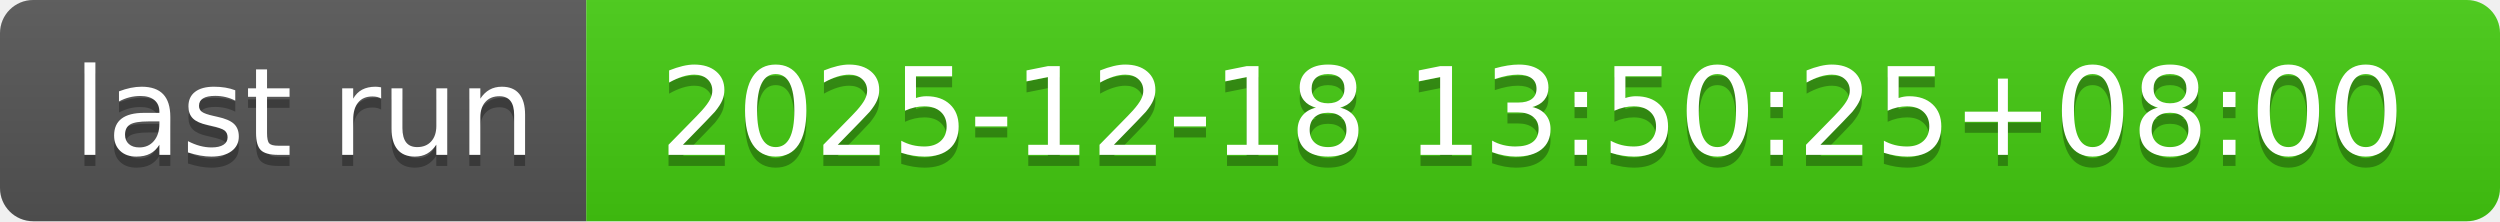
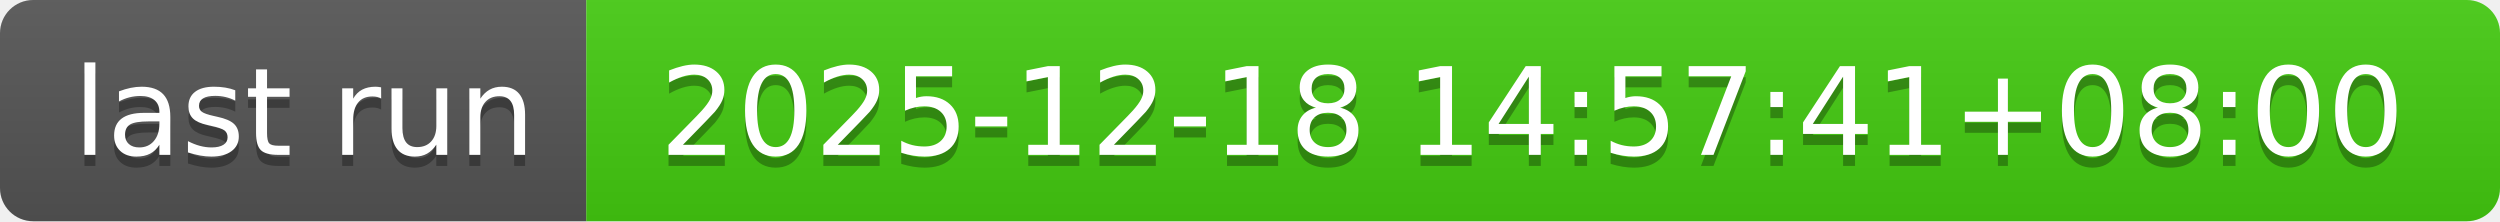
- <svg xmlns="http://www.w3.org/2000/svg" width="226" height="20" role="img" aria-label="last run: 2025-12-18 13:50:25+08:00">
+ <svg xmlns="http://www.w3.org/2000/svg" width="226" height="20" role="img" aria-label="last run: 2025-12-18 14:57:41+08:00">
  <linearGradient id="s" x2="0" y2="100%">
    <stop offset="0" stop-color="#bbb" stop-opacity=".1" />
    <stop offset="1" stop-opacity=".1" />
  </linearGradient>
  <clipPath id="r">
    <rect width="226" height="20" rx="3" fill="#fff" />
  </clipPath>
  <g clip-path="url(#r)">
    <rect width="53" height="20" fill="#555" />
    <rect x="53" width="173" height="20" fill="#4c1" />
    <rect width="226" height="20" fill="url(#s)" />
  </g>
  <g fill="#fff" text-anchor="middle" font-family="Verdana,Geneva,DejaVu Sans,sans-serif" text-rendering="geometricPrecision" font-size="110">
    <text aria-hidden="true" x="275" y="150" fill="#010101" fill-opacity=".3" transform="scale(.1)" textLength="430">last run</text>
    <text x="275" y="140" transform="scale(.1)" fill="#fff" textLength="430">last run</text>
-     <text aria-hidden="true" x="1385" y="150" fill="#010101" fill-opacity=".3" transform="scale(.1)" textLength="1630">2025-12-18 13:50:25+08:00</text>
-     <text x="1385" y="140" transform="scale(.1)" fill="#fff" textLength="1630">2025-12-18 13:50:25+08:00</text>
+     <text aria-hidden="true" x="1385" y="150" fill="#010101" fill-opacity=".3" transform="scale(.1)" textLength="1630">2025-12-18 14:57:41+08:00</text>
+     <text x="1385" y="140" transform="scale(.1)" fill="#fff" textLength="1630">2025-12-18 14:57:41+08:00</text>
  </g>
</svg>
